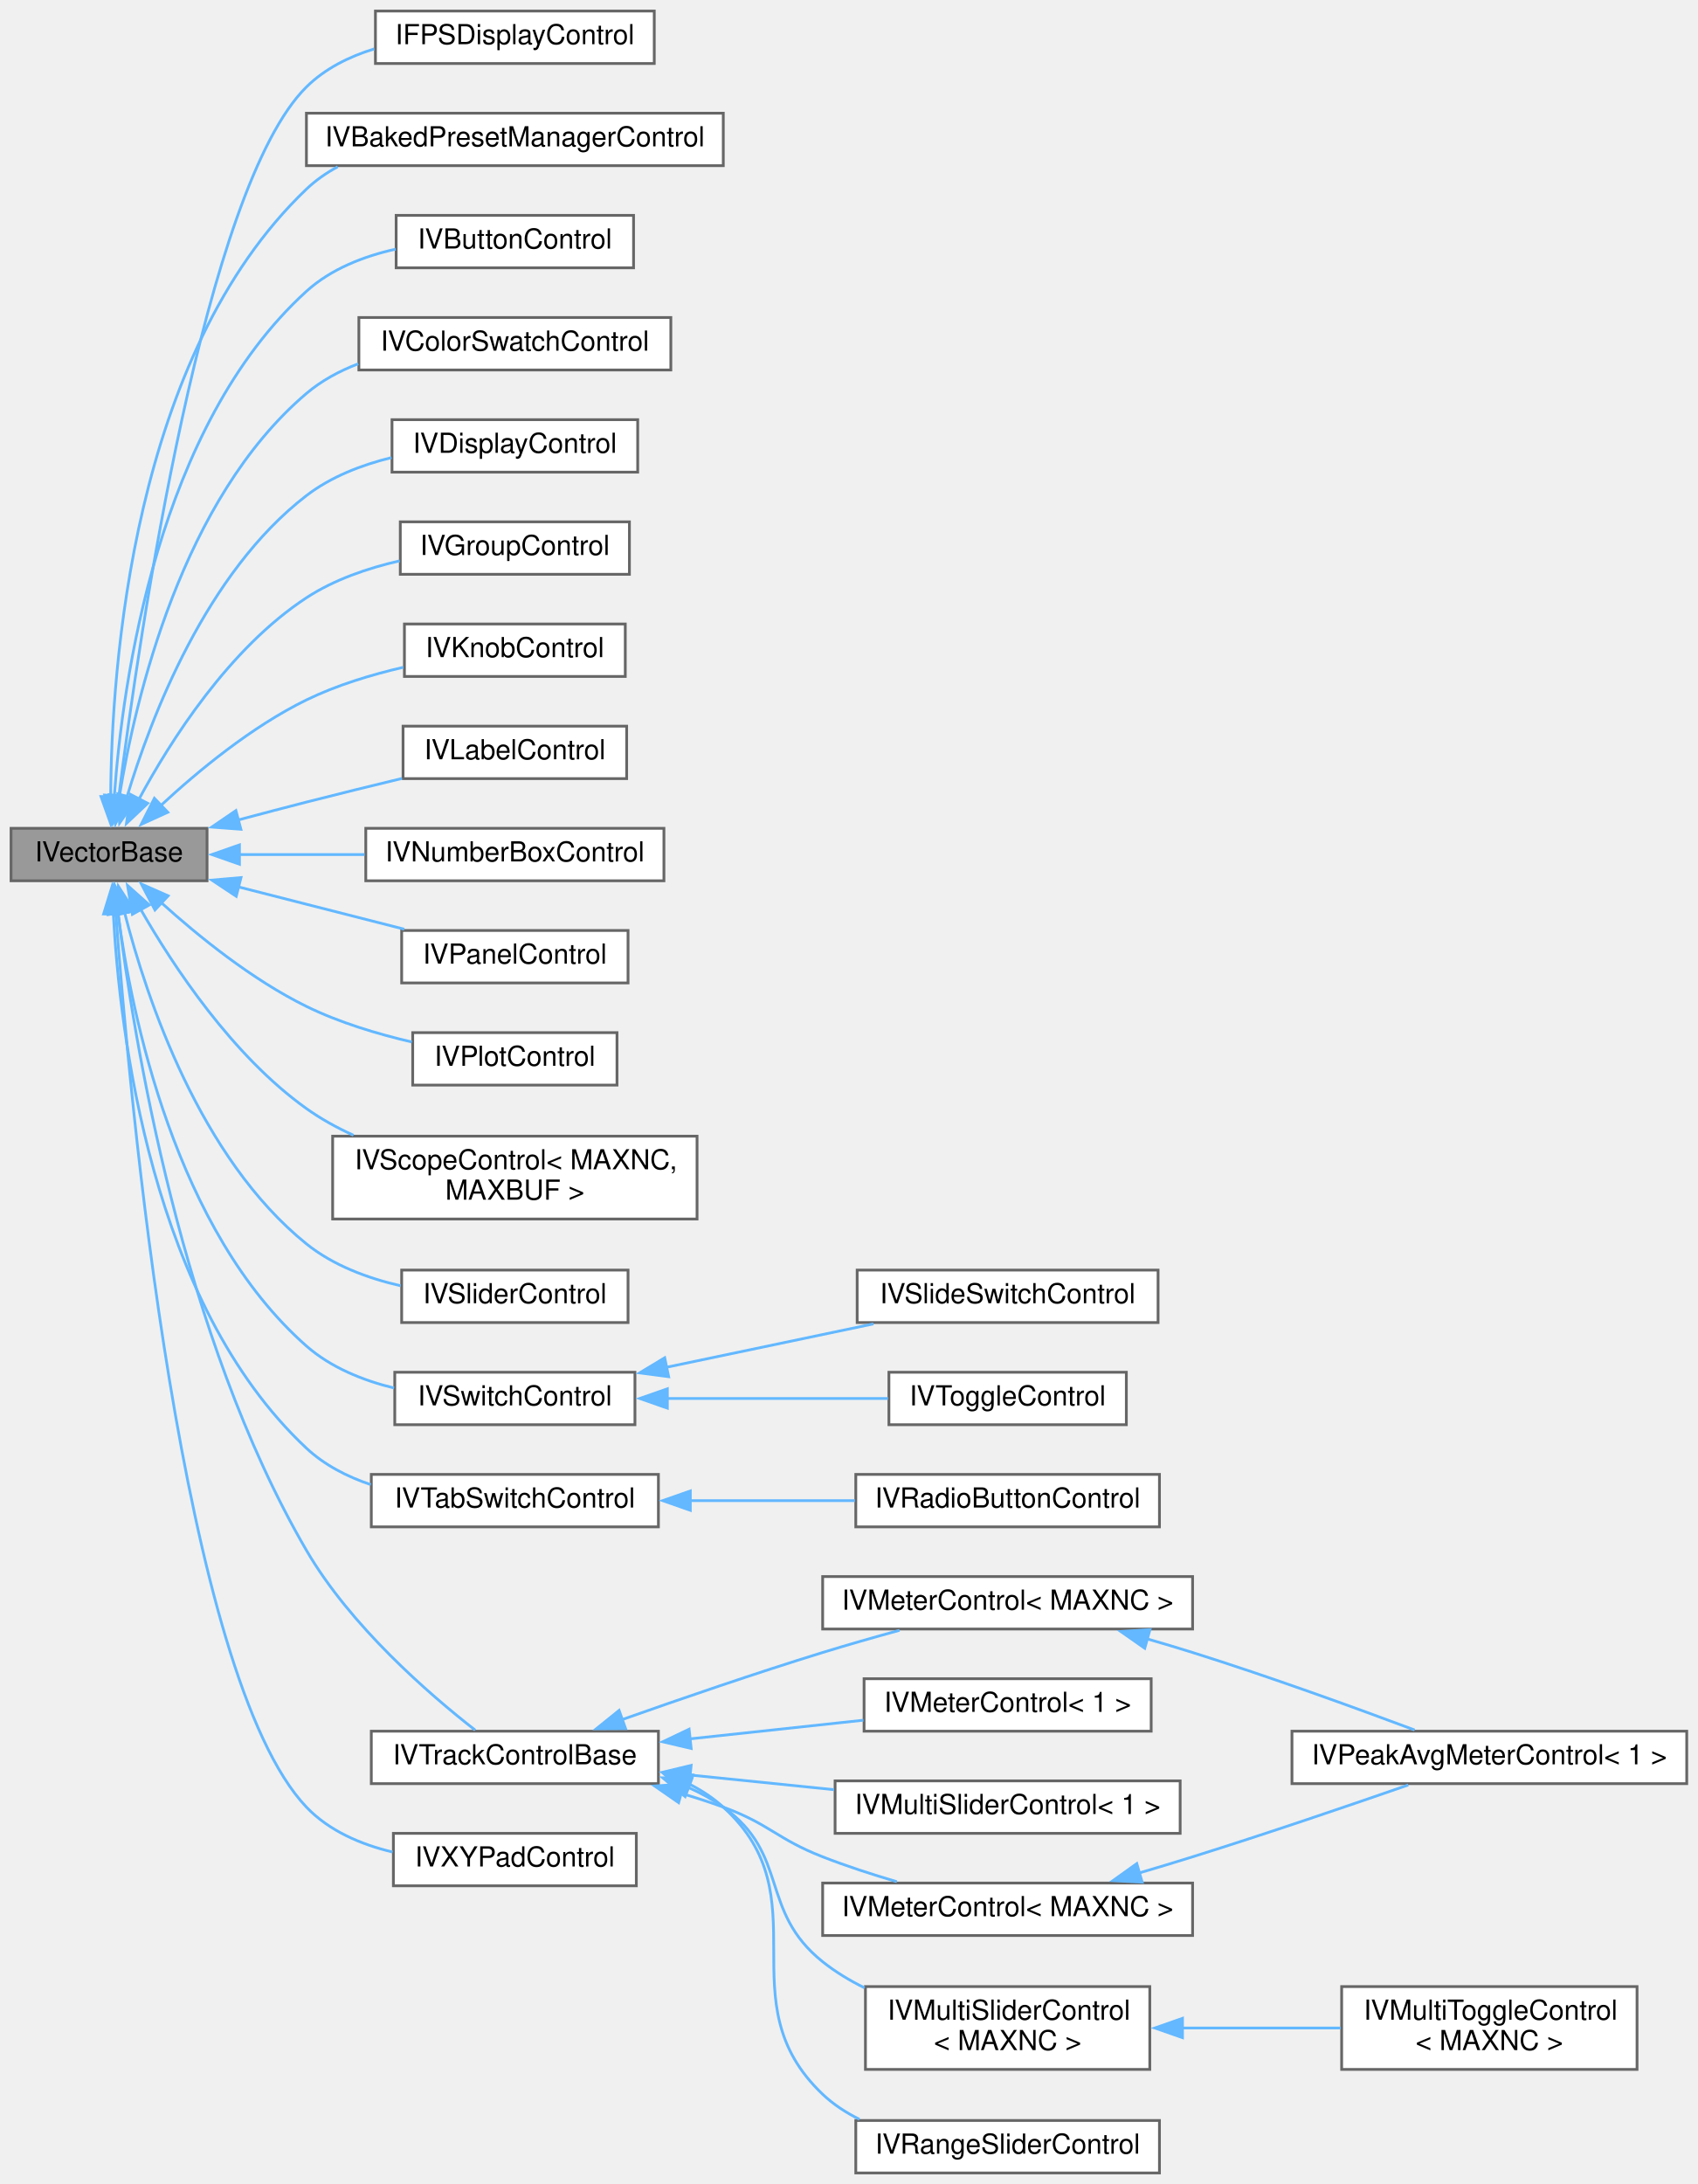
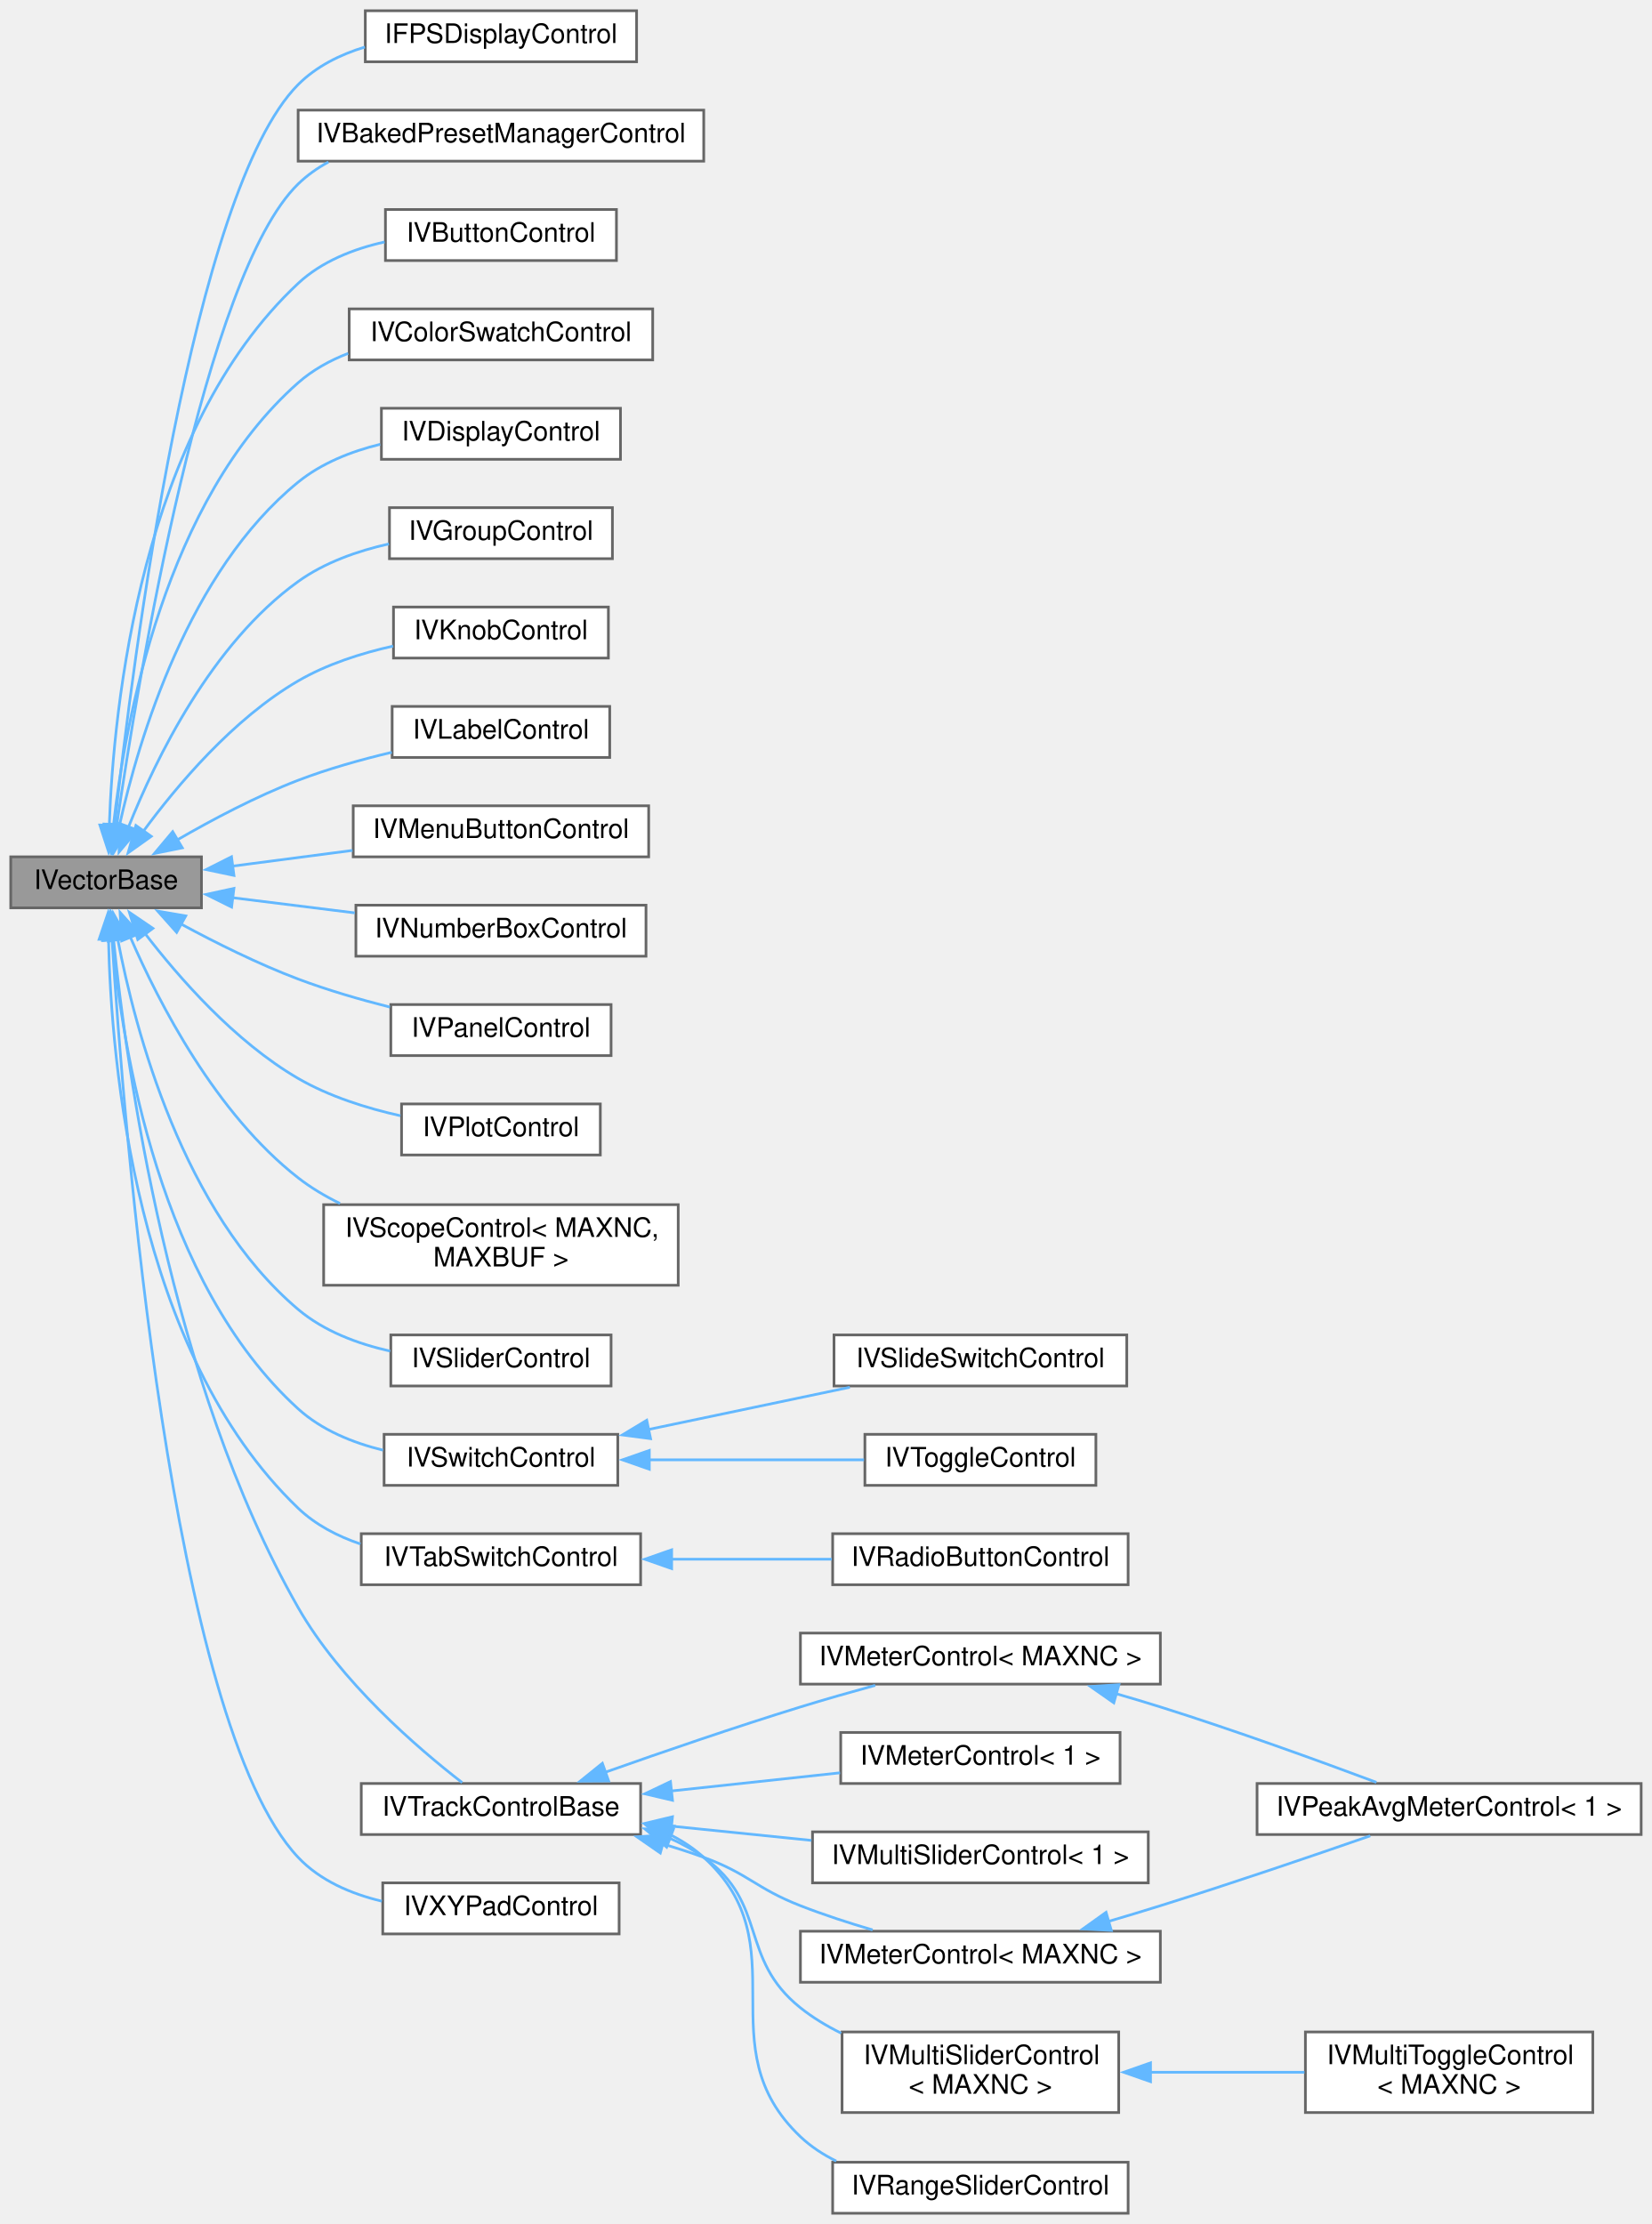
- <svg xmlns="http://www.w3.org/2000/svg" xmlns:xlink="http://www.w3.org/1999/xlink" width="615pt" height="791pt" viewBox="0.00 0.00 615.00 791.00">
-   <g id="graph0" class="graph" transform="scale(1 1) rotate(0) translate(4 787)">
+ <svg xmlns="http://www.w3.org/2000/svg" xmlns:xlink="http://www.w3.org/1999/xlink" width="615pt" height="828pt" viewBox="0.00 0.00 615.00 828.00">
+   <g id="graph0" class="graph" transform="scale(1 1) rotate(0) translate(4 824)">
    <g id="node1" class="node">
      <g id="a_node1">
        <a xlink:title="A base interface to be combined with IControl for vectorial controls &quot;IVControls&quot;,...">
-           <polygon fill="#999999" stroke="#666666" points="71,-487 0,-487 0,-468 71,-468 71,-487" />
-           <text text-anchor="middle" x="35.5" y="-475" font-family="Helvetica,sans-Serif" font-size="10.00">IVectorBase</text>
+           <polygon fill="#999999" stroke="#666666" points="71,-505 0,-505 0,-486 71,-486 71,-505" />
+           <text text-anchor="middle" x="35.5" y="-493" font-family="Helvetica,sans-Serif" font-size="10.00">IVectorBase</text>
        </a>
      </g>
    </g>
    <g id="node2" class="node">
      <g id="a_node2">
        <a xlink:href="class_i_f_p_s_display_control.html" target="_top" xlink:title="Performance display meter, based on code from NanoVG This is a special control that lives outside the...">
-           <polygon fill="white" stroke="#666666" points="233,-783 132,-783 132,-764 233,-764 233,-783" />
-           <text text-anchor="middle" x="182.5" y="-771" font-family="Helvetica,sans-Serif" font-size="10.00">IFPSDisplayControl</text>
+           <polygon fill="white" stroke="#666666" points="233,-820 132,-820 132,-801 233,-801 233,-820" />
+           <text text-anchor="middle" x="182.5" y="-808" font-family="Helvetica,sans-Serif" font-size="10.00">IFPSDisplayControl</text>
        </a>
      </g>
    </g>
    <g id="edge1" class="edge">
-       <path fill="none" stroke="#63b8ff" d="M39.05,-498.71C46.49,-557.22 70.05,-718.97 107,-755.5 113.72,-762.14 122.44,-766.49 131.54,-769.29" />
-       <polygon fill="#63b8ff" stroke="#63b8ff" points="42.52,-498.3 37.82,-488.81 35.57,-499.16 42.52,-498.3" />
+       <path fill="none" stroke="#63b8ff" d="M38.66,-516.54C45.34,-577.6 67.63,-752.98 107,-792.5 113.76,-799.29 122.61,-803.68 131.84,-806.49" />
+       <polygon fill="#63b8ff" stroke="#63b8ff" points="42.16,-516.42 37.63,-506.85 35.2,-517.16 42.16,-516.42" />
    </g>
    <g id="node3" class="node">
      <g id="a_node3">
        <a xlink:href="class_i_v_baked_preset_manager_control.html" target="_top" xlink:title="A &quot;meta control&quot; for a &quot;preset manager&quot; for &quot;baked in&quot; factory presets It adds several child buttons.">
-           <polygon fill="white" stroke="#666666" points="258,-746 107,-746 107,-727 258,-727 258,-746" />
-           <text text-anchor="middle" x="182.5" y="-734" font-family="Helvetica,sans-Serif" font-size="10.00">IVBakedPresetManagerControl</text>
+           <polygon fill="white" stroke="#666666" points="258,-783 107,-783 107,-764 258,-764 258,-783" />
+           <text text-anchor="middle" x="182.5" y="-771" font-family="Helvetica,sans-Serif" font-size="10.00">IVBakedPresetManagerControl</text>
        </a>
      </g>
    </g>
    <g id="edge2" class="edge">
-       <path fill="none" stroke="#63b8ff" d="M36.09,-498.29C36.35,-544.88 43.85,-658.28 107,-718.5 110.37,-721.71 114.21,-724.39 118.33,-726.6" />
-       <polygon fill="#63b8ff" stroke="#63b8ff" points="39.58,-498.56 36.15,-488.53 32.58,-498.51 39.58,-498.56" />
+       <path fill="none" stroke="#63b8ff" d="M39.4,-516.44C47.54,-572.08 72.24,-721.69 107,-755.5 110.34,-758.75 114.16,-761.44 118.26,-763.68" />
+       <polygon fill="#63b8ff" stroke="#63b8ff" points="42.9,-516.15 38.02,-506.74 35.97,-517.14 42.9,-516.15" />
    </g>
    <g id="node4" class="node">
      <g id="a_node4">
        <a xlink:href="class_i_v_button_control.html" target="_top" xlink:title="A vector button/momentary switch control.">
-           <polygon fill="white" stroke="#666666" points="225.5,-709 139.5,-709 139.5,-690 225.5,-690 225.5,-709" />
-           <text text-anchor="middle" x="182.5" y="-697" font-family="Helvetica,sans-Serif" font-size="10.00">IVButtonControl</text>
+           <polygon fill="white" stroke="#666666" points="225.5,-746 139.5,-746 139.5,-727 225.5,-727 225.5,-746" />
+           <text text-anchor="middle" x="182.5" y="-734" font-family="Helvetica,sans-Serif" font-size="10.00">IVButtonControl</text>
        </a>
      </g>
    </g>
    <g id="edge3" class="edge">
-       <path fill="none" stroke="#63b8ff" d="M37.42,-498.73C40.4,-540.27 53.08,-632.51 107,-681.5 115.86,-689.55 127.7,-694.17 139.33,-696.77" />
-       <polygon fill="#63b8ff" stroke="#63b8ff" points="40.92,-498.64 36.84,-488.86 33.93,-499.05 40.92,-498.64" />
+       <path fill="none" stroke="#63b8ff" d="M36.68,-516.54C38.24,-560.76 48.37,-663.79 107,-718.5 115.76,-726.67 127.56,-731.32 139.19,-733.92" />
+       <polygon fill="#63b8ff" stroke="#63b8ff" points="40.18,-516.7 36.46,-506.78 33.18,-516.85 40.18,-516.7" />
    </g>
    <g id="node5" class="node">
      <g id="a_node5">
        <a xlink:href="class_i_v_color_swatch_control.html" target="_top" xlink:title="A control to show a color swatch of up to 9 colors.">
-           <polygon fill="white" stroke="#666666" points="239,-672 126,-672 126,-653 239,-653 239,-672" />
-           <text text-anchor="middle" x="182.5" y="-660" font-family="Helvetica,sans-Serif" font-size="10.00">IVColorSwatchControl</text>
+           <polygon fill="white" stroke="#666666" points="239,-709 126,-709 126,-690 239,-690 239,-709" />
+           <text text-anchor="middle" x="182.5" y="-697" font-family="Helvetica,sans-Serif" font-size="10.00">IVColorSwatchControl</text>
        </a>
      </g>
    </g>
    <g id="edge4" class="edge">
-       <path fill="none" stroke="#63b8ff" d="M39.24,-498.53C45.04,-534.15 61.93,-606.21 107,-644.5 112.48,-649.15 118.96,-652.64 125.77,-655.25" />
-       <polygon fill="#63b8ff" stroke="#63b8ff" points="42.71,-498.06 37.8,-488.68 35.79,-499.08 42.71,-498.06" />
+       <path fill="none" stroke="#63b8ff" d="M38.23,-516.72C42.58,-555.49 57.44,-637.79 107,-681.5 112.39,-686.25 118.82,-689.8 125.61,-692.44" />
+       <polygon fill="#63b8ff" stroke="#63b8ff" points="41.73,-516.48 37.28,-506.87 34.76,-517.16 41.73,-516.48" />
    </g>
    <g id="node6" class="node">
      <g id="a_node6">
        <a xlink:href="class_i_v_display_control.html" target="_top" xlink:title="A control to display a rolling graphics of historical values.">
-           <polygon fill="white" stroke="#666666" points="227,-635 138,-635 138,-616 227,-616 227,-635" />
-           <text text-anchor="middle" x="182.5" y="-623" font-family="Helvetica,sans-Serif" font-size="10.00">IVDisplayControl</text>
+           <polygon fill="white" stroke="#666666" points="227,-672 138,-672 138,-653 227,-653 227,-672" />
+           <text text-anchor="middle" x="182.5" y="-660" font-family="Helvetica,sans-Serif" font-size="10.00">IVDisplayControl</text>
        </a>
      </g>
    </g>
    <g id="edge5" class="edge">
-       <path fill="none" stroke="#63b8ff" d="M41.98,-498.35C50.73,-527.38 70.67,-579.57 107,-607.5 115.86,-614.31 126.93,-618.59 137.8,-621.27" />
-       <polygon fill="#63b8ff" stroke="#63b8ff" points="45.4,-497.59 39.32,-488.92 38.67,-499.49 45.4,-497.59" />
+       <path fill="none" stroke="#63b8ff" d="M40.44,-516.54C47.68,-549.09 66.24,-611.34 107,-644.5 115.67,-651.55 126.67,-655.92 137.54,-658.59" />
+       <polygon fill="#63b8ff" stroke="#63b8ff" points="43.88,-515.86 38.44,-506.77 37.02,-517.27 43.88,-515.86" />
    </g>
    <g id="node7" class="node">
      <g id="a_node7">
        <a xlink:href="class_i_v_group_control.html" target="_top" xlink:title="A control to draw a rectangle around a named IControl group.">
-           <polygon fill="white" stroke="#666666" points="224,-598 141,-598 141,-579 224,-579 224,-598" />
-           <text text-anchor="middle" x="182.5" y="-586" font-family="Helvetica,sans-Serif" font-size="10.00">IVGroupControl</text>
+           <polygon fill="white" stroke="#666666" points="224,-635 141,-635 141,-616 224,-616 224,-635" />
+           <text text-anchor="middle" x="182.5" y="-623" font-family="Helvetica,sans-Serif" font-size="10.00">IVGroupControl</text>
        </a>
      </g>
    </g>
    <g id="edge6" class="edge">
-       <path fill="none" stroke="#63b8ff" d="M46.25,-497.38C57.78,-518.77 79,-552.17 107,-570.5 117.02,-577.06 129.2,-581.23 140.79,-583.88" />
-       <polygon fill="#63b8ff" stroke="#63b8ff" points="49.5,-496.06 41.81,-488.78 43.28,-499.27 49.5,-496.06" />
+       <path fill="none" stroke="#63b8ff" d="M43.81,-516.02C53.96,-541.48 74.78,-584.35 107,-607.5 116.83,-614.57 129.09,-618.88 140.8,-621.51" />
+       <polygon fill="#63b8ff" stroke="#63b8ff" points="47.13,-514.92 40.32,-506.8 40.58,-517.39 47.13,-514.92" />
    </g>
    <g id="node8" class="node">
      <g id="a_node8">
        <a xlink:href="class_i_v_knob_control.html" target="_top" xlink:title="A vector knob control drawn using graphics primitives.">
-           <polygon fill="white" stroke="#666666" points="222.5,-561 142.5,-561 142.5,-542 222.5,-542 222.5,-561" />
-           <text text-anchor="middle" x="182.5" y="-549" font-family="Helvetica,sans-Serif" font-size="10.00">IVKnobControl</text>
+           <polygon fill="white" stroke="#666666" points="222.5,-598 142.5,-598 142.5,-579 222.5,-579 222.5,-598" />
+           <text text-anchor="middle" x="182.5" y="-586" font-family="Helvetica,sans-Serif" font-size="10.00">IVKnobControl</text>
        </a>
      </g>
    </g>
    <g id="edge7" class="edge">
-       <path fill="none" stroke="#63b8ff" d="M54.3,-495.3C67.72,-507.74 87.14,-523.81 107,-533.5 117.88,-538.81 130.44,-542.62 142.11,-545.33" />
-       <polygon fill="#63b8ff" stroke="#63b8ff" points="56.78,-492.82 47.14,-488.43 51.93,-497.88 56.78,-492.82" />
+       <path fill="none" stroke="#63b8ff" d="M49.26,-514.37C61.91,-531.6 82.85,-556.46 107,-570.5 117.7,-576.72 130.45,-580.8 142.36,-583.47" />
+       <polygon fill="#63b8ff" stroke="#63b8ff" points="52.31,-512.63 43.68,-506.48 46.6,-516.67 52.31,-512.63" />
    </g>
    <g id="node9" class="node">
      <g id="a_node9">
        <a xlink:href="class_i_v_label_control.html" target="_top" xlink:title="A vector label control that can display text with a shadow.">
-           <polygon fill="white" stroke="#666666" points="223,-524 142,-524 142,-505 223,-505 223,-524" />
-           <text text-anchor="middle" x="182.5" y="-512" font-family="Helvetica,sans-Serif" font-size="10.00">IVLabelControl</text>
+           <polygon fill="white" stroke="#666666" points="223,-561 142,-561 142,-542 223,-542 223,-561" />
+           <text text-anchor="middle" x="182.5" y="-549" font-family="Helvetica,sans-Serif" font-size="10.00">IVLabelControl</text>
        </a>
      </g>
    </g>
    <g id="edge8" class="edge">
-       <path fill="none" stroke="#63b8ff" d="M82.22,-490.01C90.46,-492.21 98.98,-494.45 107,-496.5 118.22,-499.37 130.41,-502.36 141.63,-505.07" />
-       <polygon fill="#63b8ff" stroke="#63b8ff" points="83.26,-486.66 72.7,-487.45 81.45,-493.42 83.26,-486.66" />
+       <path fill="none" stroke="#63b8ff" d="M61.88,-511.24C74.97,-518.82 91.43,-527.54 107,-533.5 118.06,-537.74 130.43,-541.2 141.87,-543.92" />
+       <polygon fill="#63b8ff" stroke="#63b8ff" points="63.87,-508.35 53.48,-506.25 60.29,-514.37 63.87,-508.35" />
    </g>
    <g id="node10" class="node">
      <g id="a_node10">
+         <a xlink:href="class_i_v_menu_button_control.html" target="_top" xlink:title="A vector button that pops up a menu.">
+           <polygon fill="white" stroke="#666666" points="237.5,-524 127.5,-524 127.5,-505 237.5,-505 237.5,-524" />
+           <text text-anchor="middle" x="182.5" y="-512" font-family="Helvetica,sans-Serif" font-size="10.00">IVMenuButtonControl</text>
+         </a>
+       </g>
+     </g>
+     <g id="edge9" class="edge">
+       <path fill="none" stroke="#63b8ff" d="M82.28,-501.5C96.56,-503.37 112.43,-505.45 127.23,-507.39" />
+       <polygon fill="#63b8ff" stroke="#63b8ff" points="83.1,-498.08 72.73,-500.25 82.19,-505.02 83.1,-498.08" />
+     </g>
+     <g id="node11" class="node">
+       <g id="a_node11">
        <a xlink:href="class_i_v_number_box_control.html" target="_top" xlink:title="A &quot;meta control&quot; for a number box with an Inc/Dec button It adds several child buttons if buttons = t...">
          <polygon fill="white" stroke="#666666" points="236.5,-487 128.5,-487 128.5,-468 236.5,-468 236.5,-487" />
          <text text-anchor="middle" x="182.5" y="-475" font-family="Helvetica,sans-Serif" font-size="10.00">IVNumberBoxControl</text>
        </a>
      </g>
    </g>
-     <g id="edge9" class="edge">
-       <path fill="none" stroke="#63b8ff" d="M82.45,-477.5C96.95,-477.5 113.1,-477.5 128.07,-477.5" />
-       <polygon fill="#63b8ff" stroke="#63b8ff" points="82.74,-474 72.74,-477.5 82.74,-481 82.74,-474" />
-     </g>
-     <g id="node11" class="node">
-       <g id="a_node11">
+     <g id="edge10" class="edge">
+       <path fill="none" stroke="#63b8ff" d="M82.45,-489.8C96.95,-488 113.1,-485.99 128.07,-484.13" />
+       <polygon fill="#63b8ff" stroke="#63b8ff" points="82.23,-486.3 72.73,-491 83.09,-493.24 82.23,-486.3" />
+     </g>
+     <g id="node12" class="node">
+       <g id="a_node12">
        <a xlink:href="class_i_v_panel_control.html" target="_top" xlink:title="A panel control which can be styled with emboss etc.">
          <polygon fill="white" stroke="#666666" points="223.5,-450 141.5,-450 141.5,-431 223.5,-431 223.5,-450" />
          <text text-anchor="middle" x="182.5" y="-438" font-family="Helvetica,sans-Serif" font-size="10.00">IVPanelControl</text>
        </a>
      </g>
    </g>
-     <g id="edge10" class="edge">
-       <path fill="none" stroke="#63b8ff" d="M82.27,-465.81C90.5,-463.71 99.01,-461.54 107,-459.5 118.51,-456.56 131.02,-453.37 142.45,-450.46" />
-       <polygon fill="#63b8ff" stroke="#63b8ff" points="81.57,-462.38 72.75,-468.24 83.3,-469.16 81.57,-462.38" />
-     </g>
-     <g id="node12" class="node">
-       <g id="a_node12">
+     <g id="edge11" class="edge">
+       <path fill="none" stroke="#63b8ff" d="M63.44,-479.96C76.31,-473 92.13,-465.11 107,-459.5 117.86,-455.4 129.95,-451.89 141.17,-449.05" />
+       <polygon fill="#63b8ff" stroke="#63b8ff" points="61.77,-476.88 54.72,-484.79 65.16,-483 61.77,-476.88" />
+     </g>
+     <g id="node13" class="node">
+       <g id="a_node13">
        <a xlink:href="class_i_v_plot_control.html" target="_top" xlink:title="A vector plot to display functions and waveforms.">
          <polygon fill="white" stroke="#666666" points="219.5,-413 145.5,-413 145.5,-394 219.5,-394 219.5,-413" />
          <text text-anchor="middle" x="182.5" y="-401" font-family="Helvetica,sans-Serif" font-size="10.00">IVPlotControl</text>
        </a>
      </g>
    </g>
-     <g id="edge11" class="edge">
-       <path fill="none" stroke="#63b8ff" d="M54.39,-460.11C67.86,-447.93 87.3,-432.17 107,-422.5 118.86,-416.68 132.69,-412.52 145.19,-409.61" />
-       <polygon fill="#63b8ff" stroke="#63b8ff" points="52.13,-457.43 47.21,-466.82 56.91,-462.55 52.13,-457.43" />
-     </g>
-     <g id="node13" class="node">
-       <g id="a_node13">
+     <g id="edge12" class="edge">
+       <path fill="none" stroke="#63b8ff" d="M49.82,-476.67C62.62,-459.98 83.44,-436.19 107,-422.5 118.54,-415.8 132.43,-411.43 145.08,-408.6" />
+       <polygon fill="#63b8ff" stroke="#63b8ff" points="47.29,-474.21 44.16,-484.33 52.92,-478.37 47.29,-474.21" />
+     </g>
+     <g id="node14" class="node">
+       <g id="a_node14">
        <a xlink:href="class_i_v_scope_control.html" target="_top" xlink:title="Vectorial multi-channel capable oscilloscope control.">
          <polygon fill="white" stroke="#666666" points="248.5,-375.5 116.5,-375.5 116.5,-345.5 248.5,-345.5 248.5,-375.5" />
          <text text-anchor="start" x="124.5" y="-363.5" font-family="Helvetica,sans-Serif" font-size="10.00">IVScopeControl&lt; MAXNC,</text>
          <text text-anchor="middle" x="182.5" y="-352.5" font-family="Helvetica,sans-Serif" font-size="10.00"> MAXBUF &gt;</text>
        </a>
      </g>
    </g>
-     <g id="edge12" class="edge">
-       <path fill="none" stroke="#63b8ff" d="M46.95,-457.67C58.87,-436.89 80.21,-404.64 107,-385.5 112.22,-381.77 118.03,-378.57 124.04,-375.83" />
-       <polygon fill="#63b8ff" stroke="#63b8ff" points="43.96,-455.86 42.2,-466.3 50.09,-459.24 43.96,-455.86" />
-     </g>
-     <g id="node14" class="node">
-       <g id="a_node14">
+     <g id="edge13" class="edge">
+       <path fill="none" stroke="#63b8ff" d="M44.54,-475.07C55.23,-450.43 76.41,-409.35 107,-385.5 111.73,-381.81 117.04,-378.65 122.58,-375.94" />
+       <polygon fill="#63b8ff" stroke="#63b8ff" points="41.31,-473.72 40.71,-484.3 47.77,-476.4 41.31,-473.72" />
+     </g>
+     <g id="node15" class="node">
+       <g id="a_node15">
        <a xlink:href="class_i_v_slider_control.html" target="_top" xlink:title="A vector slider control.">
          <polygon fill="white" stroke="#666666" points="223.5,-327 141.5,-327 141.5,-308 223.5,-308 223.5,-327" />
          <text text-anchor="middle" x="182.5" y="-315" font-family="Helvetica,sans-Serif" font-size="10.00">IVSliderControl</text>
        </a>
      </g>
    </g>
-     <g id="edge13" class="edge">
-       <path fill="none" stroke="#63b8ff" d="M41.17,-456.32C49.15,-425.24 68.42,-367.6 107,-336.5 116.66,-328.71 129.14,-324.07 141.11,-321.32" />
-       <polygon fill="#63b8ff" stroke="#63b8ff" points="37.77,-455.5 38.85,-466.04 44.57,-457.13 37.77,-455.5" />
-     </g>
-     <g id="node15" class="node">
-       <g id="a_node15">
+     <g id="edge14" class="edge">
+       <path fill="none" stroke="#63b8ff" d="M39.79,-474.55C46.3,-440.36 64.07,-372.78 107,-336.5 116.58,-328.4 129.17,-323.69 141.27,-320.97" />
+       <polygon fill="#63b8ff" stroke="#63b8ff" points="36.41,-473.57 38.14,-484.02 43.31,-474.77 36.41,-473.57" />
+     </g>
+     <g id="node16" class="node">
+       <g id="a_node16">
        <a xlink:href="class_i_v_switch_control.html" target="_top" xlink:title="A vector switch control.">
          <polygon fill="white" stroke="#666666" points="226,-290 139,-290 139,-271 226,-271 226,-290" />
          <text text-anchor="middle" x="182.5" y="-278" font-family="Helvetica,sans-Serif" font-size="10.00">IVSwitchControl</text>
        </a>
      </g>
    </g>
-     <g id="edge14" class="edge">
-       <path fill="none" stroke="#63b8ff" d="M38.65,-456.7C43.64,-419.45 59.48,-341.33 107,-299.5 115.82,-291.74 127.38,-287.07 138.75,-284.28" />
-       <polygon fill="#63b8ff" stroke="#63b8ff" points="35.23,-455.81 37.52,-466.16 42.18,-456.64 35.23,-455.81" />
-     </g>
-     <g id="node18" class="node">
-       <g id="a_node18">
+     <g id="edge15" class="edge">
+       <path fill="none" stroke="#63b8ff" d="M37.82,-474.32C41.49,-434.1 55.32,-346.46 107,-299.5 115.69,-291.6 127.21,-286.89 138.59,-284.1" />
+       <polygon fill="#63b8ff" stroke="#63b8ff" points="34.34,-473.86 37.06,-484.1 41.32,-474.4 34.34,-473.86" />
+     </g>
+     <g id="node19" class="node">
+       <g id="a_node19">
        <a xlink:href="class_i_v_tab_switch_control.html" target="_top" xlink:title="A vector &quot;tab&quot; multi switch control.">
          <polygon fill="white" stroke="#666666" points="234.5,-253 130.5,-253 130.5,-234 234.5,-234 234.5,-253" />
          <text text-anchor="middle" x="182.5" y="-241" font-family="Helvetica,sans-Serif" font-size="10.00">IVTabSwitchControl</text>
        </a>
      </g>
    </g>
-     <g id="edge17" class="edge">
-       <path fill="none" stroke="#63b8ff" d="M37.03,-456.38C39.29,-413.35 50.71,-315.13 107,-262.5 113.53,-256.39 121.75,-252.18 130.32,-249.29" />
-       <polygon fill="#63b8ff" stroke="#63b8ff" points="33.54,-456 36.65,-466.13 40.54,-456.27 33.54,-456" />
-     </g>
-     <g id="node20" class="node">
-       <g id="a_node20">
+     <g id="edge18" class="edge">
+       <path fill="none" stroke="#63b8ff" d="M36.39,-474.53C37.35,-429.01 46.28,-320.6 107,-262.5 113.46,-256.32 121.64,-252.07 130.2,-249.17" />
+       <polygon fill="#63b8ff" stroke="#63b8ff" points="32.9,-474.29 36.31,-484.32 39.9,-474.35 32.9,-474.29" />
+     </g>
+     <g id="node21" class="node">
+       <g id="a_node21">
        <a xlink:href="class_i_v_track_control_base.html" target="_top" xlink:title="A base class for mult-strip/track controls, such as multi-sliders, meters Track refers to the channel...">
          <polygon fill="white" stroke="#666666" points="234.5,-160 130.5,-160 130.5,-141 234.5,-141 234.5,-160" />
          <text text-anchor="middle" x="182.5" y="-148" font-family="Helvetica,sans-Serif" font-size="10.00">IVTrackControlBase</text>
        </a>
      </g>
    </g>
-     <g id="edge19" class="edge">
-       <path fill="none" stroke="#63b8ff" d="M38.75,-456.48C44.32,-411.39 61.74,-303.2 107,-225.5 122.98,-198.06 151.38,-173.46 168.12,-160.39" />
-       <polygon fill="#63b8ff" stroke="#63b8ff" points="35.3,-455.83 37.63,-466.16 42.26,-456.63 35.3,-455.83" />
-     </g>
-     <g id="node29" class="node">
-       <g id="a_node29">
+     <g id="edge20" class="edge">
+       <path fill="none" stroke="#63b8ff" d="M38.27,-474.27C43,-426.78 59.03,-309.53 107,-225.5 122.74,-197.93 151.23,-173.37 168.05,-160.34" />
+       <polygon fill="#63b8ff" stroke="#63b8ff" points="34.78,-473.95 37.36,-484.23 41.75,-474.59 34.78,-473.95" />
+     </g>
+     <g id="node30" class="node">
+       <g id="a_node30">
        <a xlink:href="class_i_v_x_y_pad_control.html" target="_top" xlink:title="A vector XY Pad slider control.">
          <polygon fill="white" stroke="#666666" points="226.5,-123 138.5,-123 138.5,-104 226.5,-104 226.5,-123" />
          <text text-anchor="middle" x="182.5" y="-111" font-family="Helvetica,sans-Serif" font-size="10.00">IVXYPadControl</text>
        </a>
      </g>
    </g>
-     <g id="edge29" class="edge">
-       <path fill="none" stroke="#63b8ff" d="M37.91,-456.7C42.89,-389.5 61.83,-179.9 107,-132.5 115.2,-123.9 126.7,-118.98 138.22,-116.23" />
-       <polygon fill="#63b8ff" stroke="#63b8ff" points="34.45,-456.1 37.23,-466.32 41.43,-456.6 34.45,-456.1" />
-     </g>
-     <g id="node16" class="node">
-       <g id="a_node16">
+     <g id="edge30" class="edge">
+       <path fill="none" stroke="#63b8ff" d="M37.69,-474.52C42.08,-404.84 59.61,-182.72 107,-132.5 115.15,-123.86 126.64,-118.93 138.16,-116.18" />
+       <polygon fill="#63b8ff" stroke="#63b8ff" points="34.22,-473.98 37.11,-484.17 41.21,-474.4 34.22,-473.98" />
+     </g>
+     <g id="node17" class="node">
+       <g id="a_node17">
        <a xlink:href="class_i_v_slide_switch_control.html" target="_top" xlink:title="A switch with a slide animation when clicked.">
          <polygon fill="white" stroke="#666666" points="415.5,-327 306.5,-327 306.5,-308 415.5,-308 415.5,-327" />
          <text text-anchor="middle" x="361" y="-315" font-family="Helvetica,sans-Serif" font-size="10.00">IVSlideSwitchControl</text>
        </a>
      </g>
    </g>
-     <g id="edge15" class="edge">
+     <g id="edge16" class="edge">
      <path fill="none" stroke="#63b8ff" d="M237.27,-291.77C261.22,-296.79 289.2,-302.66 312.39,-307.52" />
      <polygon fill="#63b8ff" stroke="#63b8ff" points="238.21,-288.39 227.71,-289.77 236.78,-295.24 238.21,-288.39" />
    </g>
-     <g id="node17" class="node">
-       <g id="a_node17">
+     <g id="node18" class="node">
+       <g id="a_node18">
        <a xlink:href="class_i_v_toggle_control.html" target="_top" xlink:title="A vector toggle control.">
          <polygon fill="white" stroke="#666666" points="404,-290 318,-290 318,-271 404,-271 404,-290" />
          <text text-anchor="middle" x="361" y="-278" font-family="Helvetica,sans-Serif" font-size="10.00">IVToggleControl</text>
        </a>
      </g>
    </g>
-     <g id="edge16" class="edge">
+     <g id="edge17" class="edge">
      <path fill="none" stroke="#63b8ff" d="M237.68,-280.5C263.4,-280.5 293.67,-280.5 317.67,-280.5" />
      <polygon fill="#63b8ff" stroke="#63b8ff" points="237.74,-277 227.74,-280.5 237.74,-284 237.74,-277" />
    </g>
-     <g id="node19" class="node">
-       <g id="a_node19">
+     <g id="node20" class="node">
+       <g id="a_node20">
        <a xlink:href="class_i_v_radio_button_control.html" target="_top" xlink:title="A vector &quot;radio buttons&quot; switch control.">
          <polygon fill="white" stroke="#666666" points="416,-253 306,-253 306,-234 416,-234 416,-253" />
          <text text-anchor="middle" x="361" y="-241" font-family="Helvetica,sans-Serif" font-size="10.00">IVRadioButtonControl</text>
        </a>
      </g>
    </g>
-     <g id="edge18" class="edge">
+     <g id="edge19" class="edge">
      <path fill="none" stroke="#63b8ff" d="M245.81,-243.5C265.34,-243.5 286.74,-243.5 305.68,-243.5" />
      <polygon fill="#63b8ff" stroke="#63b8ff" points="246.06,-240 236.06,-243.5 246.06,-247 246.06,-240" />
    </g>
-     <g id="node21" class="node">
-       <g id="a_node21">
+     <g id="node22" class="node">
+       <g id="a_node22">
        <a xlink:href="class_i_v_meter_control.html" target="_top" xlink:title=" ">
          <polygon fill="white" stroke="#666666" points="428,-216 294,-216 294,-197 428,-197 428,-216" />
          <text text-anchor="middle" x="361" y="-204" font-family="Helvetica,sans-Serif" font-size="10.00">IVMeterControl&lt; MAXNC &gt;</text>
        </a>
      </g>
    </g>
-     <g id="edge20" class="edge">
+     <g id="edge21" class="edge">
      <path fill="none" stroke="#63b8ff" d="M221.42,-164.22C242.66,-171.73 269.68,-181.01 294,-188.5 302.97,-191.26 312.69,-194.03 321.84,-196.54" />
      <polygon fill="#63b8ff" stroke="#63b8ff" points="222.61,-160.93 212.01,-160.87 220.26,-167.52 222.61,-160.93" />
    </g>
-     <g id="node23" class="node">
-       <g id="a_node23">
+     <g id="node24" class="node">
+       <g id="a_node24">
        <a xlink:href="class_i_v_meter_control.html" target="_top" xlink:title=" ">
          <polygon fill="white" stroke="#666666" points="413,-179 309,-179 309,-160 413,-160 413,-179" />
          <text text-anchor="middle" x="361" y="-167" font-family="Helvetica,sans-Serif" font-size="10.00">IVMeterControl&lt; 1 &gt;</text>
        </a>
      </g>
    </g>
-     <g id="edge22" class="edge">
+     <g id="edge23" class="edge">
      <path fill="none" stroke="#63b8ff" d="M245.76,-157.2C266.37,-159.42 289.07,-161.86 308.76,-163.98" />
      <polygon fill="#63b8ff" stroke="#63b8ff" points="246.37,-153.75 236.06,-156.16 245.62,-160.71 246.37,-153.75" />
    </g>
-     <g id="node24" class="node">
-       <g id="a_node24">
+     <g id="node25" class="node">
+       <g id="a_node25">
        <a xlink:href="class_i_v_multi_slider_control.html" target="_top" xlink:title=" ">
          <polygon fill="white" stroke="#666666" points="423.5,-142 298.5,-142 298.5,-123 423.5,-123 423.5,-142" />
          <text text-anchor="middle" x="361" y="-130" font-family="Helvetica,sans-Serif" font-size="10.00">IVMultiSliderControl&lt; 1 &gt;</text>
        </a>
      </g>
    </g>
-     <g id="edge23" class="edge">
+     <g id="edge24" class="edge">
      <path fill="none" stroke="#63b8ff" d="M245.52,-144.17C262.57,-142.44 281.07,-140.55 298.11,-138.81" />
      <polygon fill="#63b8ff" stroke="#63b8ff" points="245.65,-140.64 236.06,-145.14 246.36,-147.61 245.65,-140.64" />
    </g>
-     <g id="node25" class="node">
-       <g id="a_node25">
+     <g id="node26" class="node">
+       <g id="a_node26">
        <a xlink:href="class_i_v_meter_control.html" target="_top" xlink:title="Vectorial multi-channel capable meter control, linear or log response.">
          <polygon fill="white" stroke="#666666" points="428,-105 294,-105 294,-86 428,-86 428,-105" />
          <text text-anchor="middle" x="361" y="-93" font-family="Helvetica,sans-Serif" font-size="10.00">IVMeterControl&lt; MAXNC &gt;</text>
        </a>
      </g>
    </g>
-     <g id="edge24" class="edge">
+     <g id="edge25" class="edge">
      <path fill="none" stroke="#63b8ff" d="M242.52,-137.56C247.8,-136 253.03,-134.32 258,-132.5 274.8,-126.36 277.33,-121 294,-114.5 302.55,-111.16 311.93,-108.11 320.87,-105.48" />
      <polygon fill="#63b8ff" stroke="#63b8ff" points="241.83,-134.12 233.13,-140.15 243.7,-140.86 241.83,-134.12" />
    </g>
-     <g id="node26" class="node">
-       <g id="a_node26">
+     <g id="node27" class="node">
+       <g id="a_node27">
        <a xlink:href="class_i_v_multi_slider_control.html" target="_top" xlink:title="A vectorial multi-slider control.">
          <polygon fill="white" stroke="#666666" points="412.5,-67.5 309.5,-67.5 309.5,-37.5 412.5,-37.5 412.5,-67.5" />
          <text text-anchor="start" x="317.5" y="-55.5" font-family="Helvetica,sans-Serif" font-size="10.00">IVMultiSliderControl</text>
          <text text-anchor="middle" x="361" y="-44.5" font-family="Helvetica,sans-Serif" font-size="10.00">&lt; MAXNC &gt;</text>
        </a>
      </g>
    </g>
-     <g id="edge26" class="edge">
+     <g id="edge27" class="edge">
      <path fill="none" stroke="#63b8ff" d="M245.35,-139.62C249.82,-137.63 254.1,-135.28 258,-132.5 282.11,-115.35 270.88,-94.97 294,-76.5 298.57,-72.85 303.75,-69.72 309.15,-67.05" />
      <polygon fill="#63b8ff" stroke="#63b8ff" points="244.19,-136.31 236.07,-143.11 246.66,-142.87 244.19,-136.31" />
    </g>
-     <g id="node28" class="node">
-       <g id="a_node28">
+     <g id="node29" class="node">
+       <g id="a_node29">
        <a xlink:href="class_i_v_range_slider_control.html" target="_top" xlink:title="A vector range slider control, with two handles.">
          <polygon fill="white" stroke="#666666" points="416,-19 306,-19 306,0 416,0 416,-19" />
          <text text-anchor="middle" x="361" y="-7" font-family="Helvetica,sans-Serif" font-size="10.00">IVRangeSliderControl</text>
        </a>
      </g>
    </g>
-     <g id="edge28" class="edge">
+     <g id="edge29" class="edge">
      <path fill="none" stroke="#63b8ff" d="M245.36,-141C249.95,-138.71 254.24,-135.91 258,-132.5 294.21,-99.62 258.51,-62.16 294,-28.5 297.89,-24.81 302.46,-21.83 307.34,-19.42" />
      <polygon fill="#63b8ff" stroke="#63b8ff" points="244.3,-137.65 236.36,-144.66 246.94,-144.13 244.3,-137.65" />
    </g>
-     <g id="node22" class="node">
-       <g id="a_node22">
+     <g id="node23" class="node">
+       <g id="a_node23">
        <a xlink:href="class_i_v_peak_avg_meter_control.html" target="_top" xlink:title=" ">
          <polygon fill="white" stroke="#666666" points="607,-160 464,-160 464,-141 607,-141 607,-160" />
          <text text-anchor="middle" x="535.5" y="-148" font-family="Helvetica,sans-Serif" font-size="10.00">IVPeakAvgMeterControl&lt; 1 &gt;</text>
        </a>
      </g>
    </g>
-     <g id="edge21" class="edge">
+     <g id="edge22" class="edge">
      <path fill="none" stroke="#63b8ff" d="M411.31,-193.5C416.95,-191.88 422.61,-190.19 428,-188.5 455.72,-179.79 486.98,-168.45 508.43,-160.43" />
      <polygon fill="#63b8ff" stroke="#63b8ff" points="410.67,-190.04 401.99,-196.11 412.57,-196.78 410.67,-190.04" />
    </g>
-     <g id="edge25" class="edge">
+     <g id="edge26" class="edge">
      <path fill="none" stroke="#63b8ff" d="M408.56,-108.62C415.1,-110.54 421.73,-112.54 428,-114.5 454.64,-122.83 484.75,-133.09 506.14,-140.52" />
      <polygon fill="#63b8ff" stroke="#63b8ff" points="409.74,-105.31 399.17,-105.88 407.79,-112.04 409.74,-105.31" />
    </g>
-     <g id="node27" class="node">
-       <g id="a_node27">
+     <g id="node28" class="node">
+       <g id="a_node28">
        <a xlink:href="class_i_v_multi_toggle_control.html" target="_top" xlink:title="A vectorial multi-toggle control, could be used for a trigger in a step sequencer or tarnce gate.">
          <polygon fill="white" stroke="#666666" points="589,-67.5 482,-67.5 482,-37.5 589,-37.5 589,-67.5" />
          <text text-anchor="start" x="490" y="-55.5" font-family="Helvetica,sans-Serif" font-size="10.00">IVMultiToggleControl</text>
          <text text-anchor="middle" x="535.5" y="-44.5" font-family="Helvetica,sans-Serif" font-size="10.00">&lt; MAXNC &gt;</text>
        </a>
      </g>
    </g>
-     <g id="edge27" class="edge">
+     <g id="edge28" class="edge">
      <path fill="none" stroke="#63b8ff" d="M424.28,-52.5C443.08,-52.5 463.52,-52.5 481.65,-52.5" />
      <polygon fill="#63b8ff" stroke="#63b8ff" points="424.34,-49 414.34,-52.5 424.34,-56 424.34,-49" />
    </g>
  </g>
</svg>
